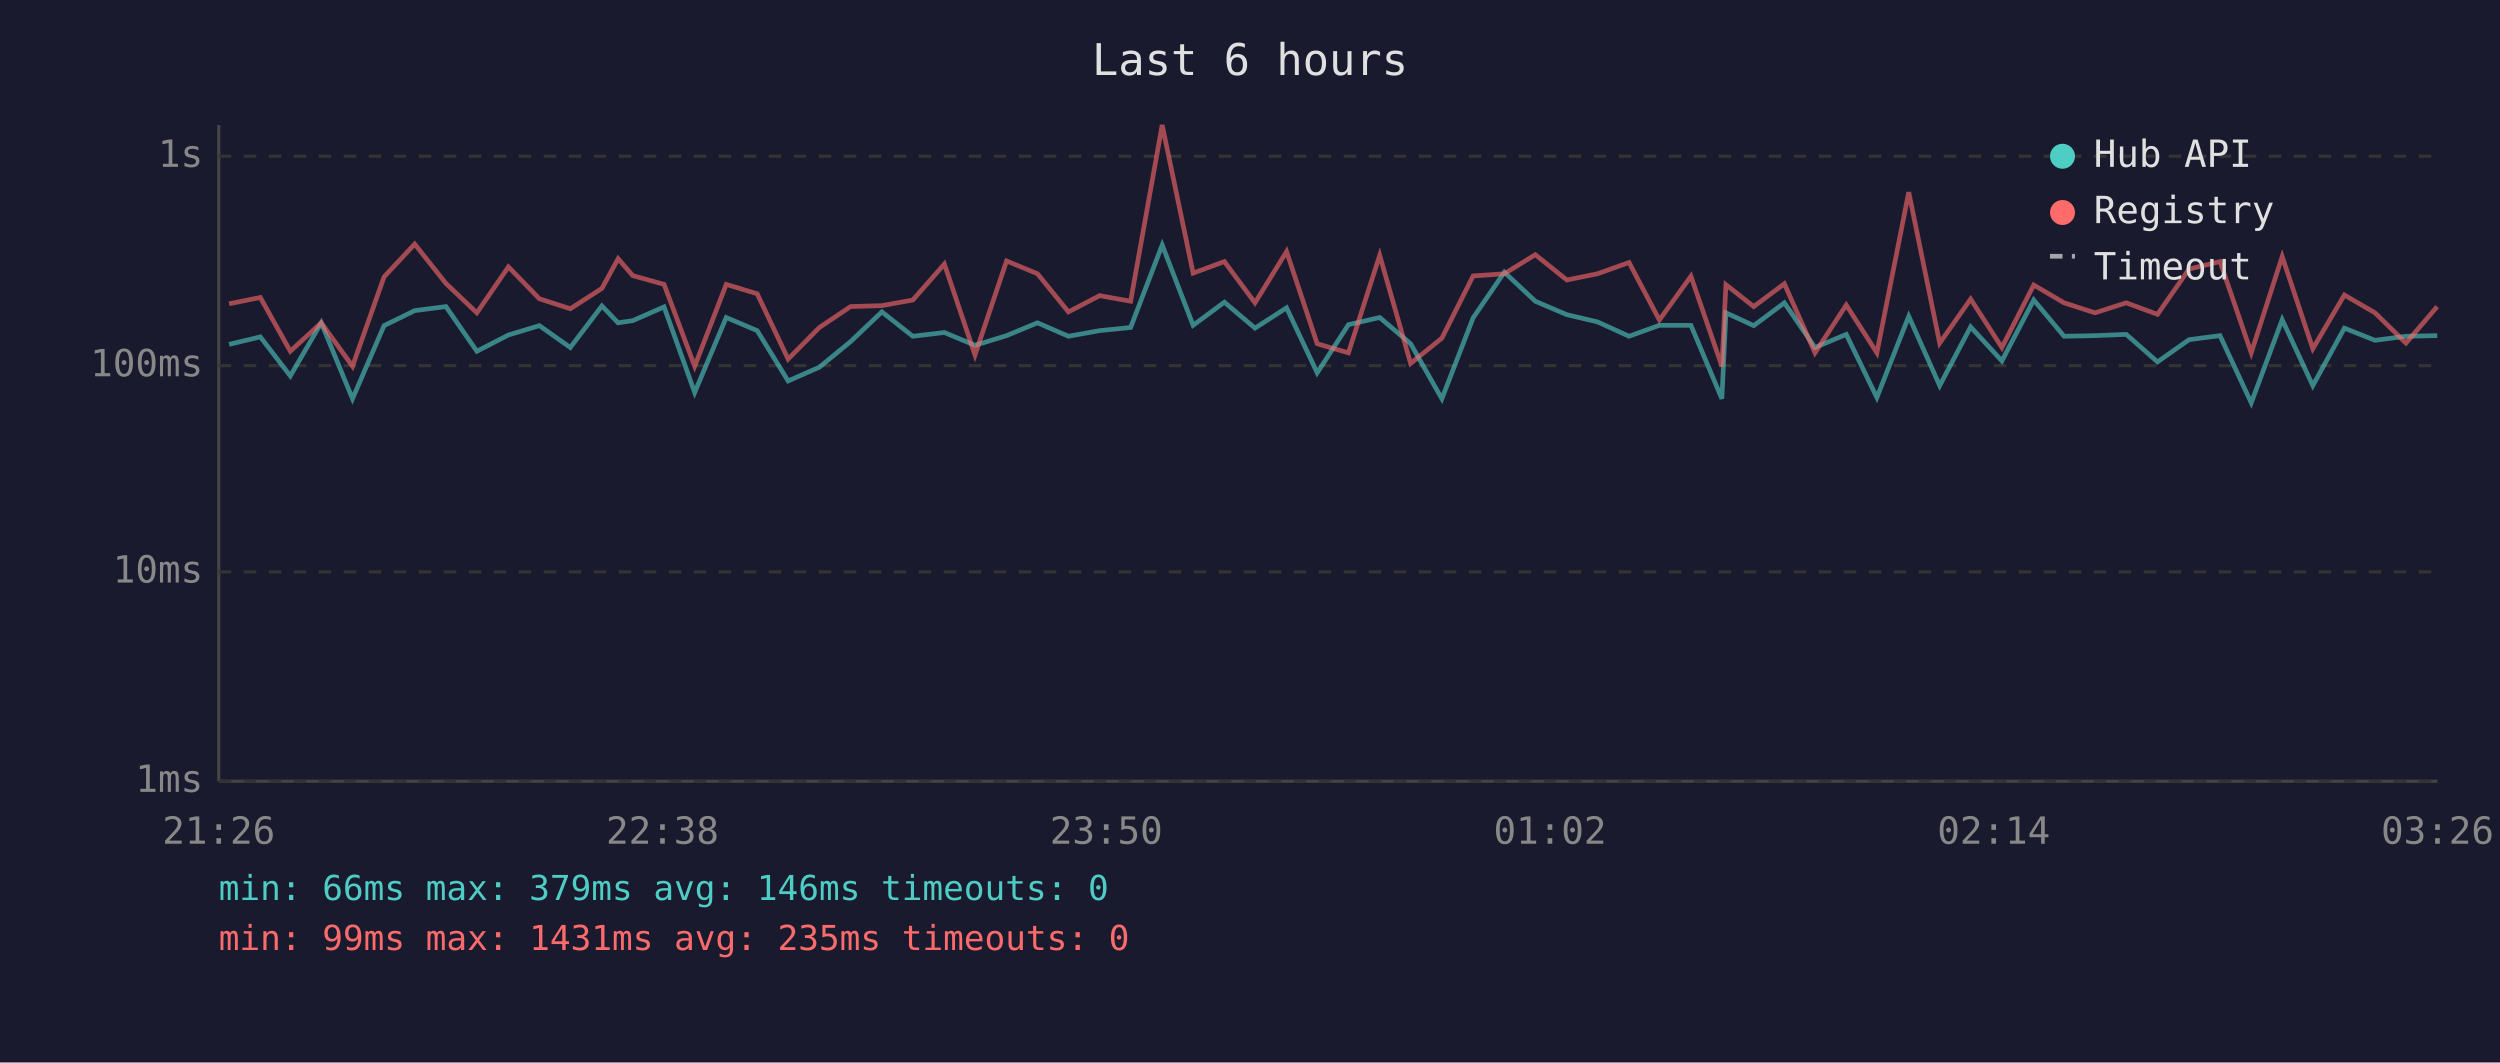
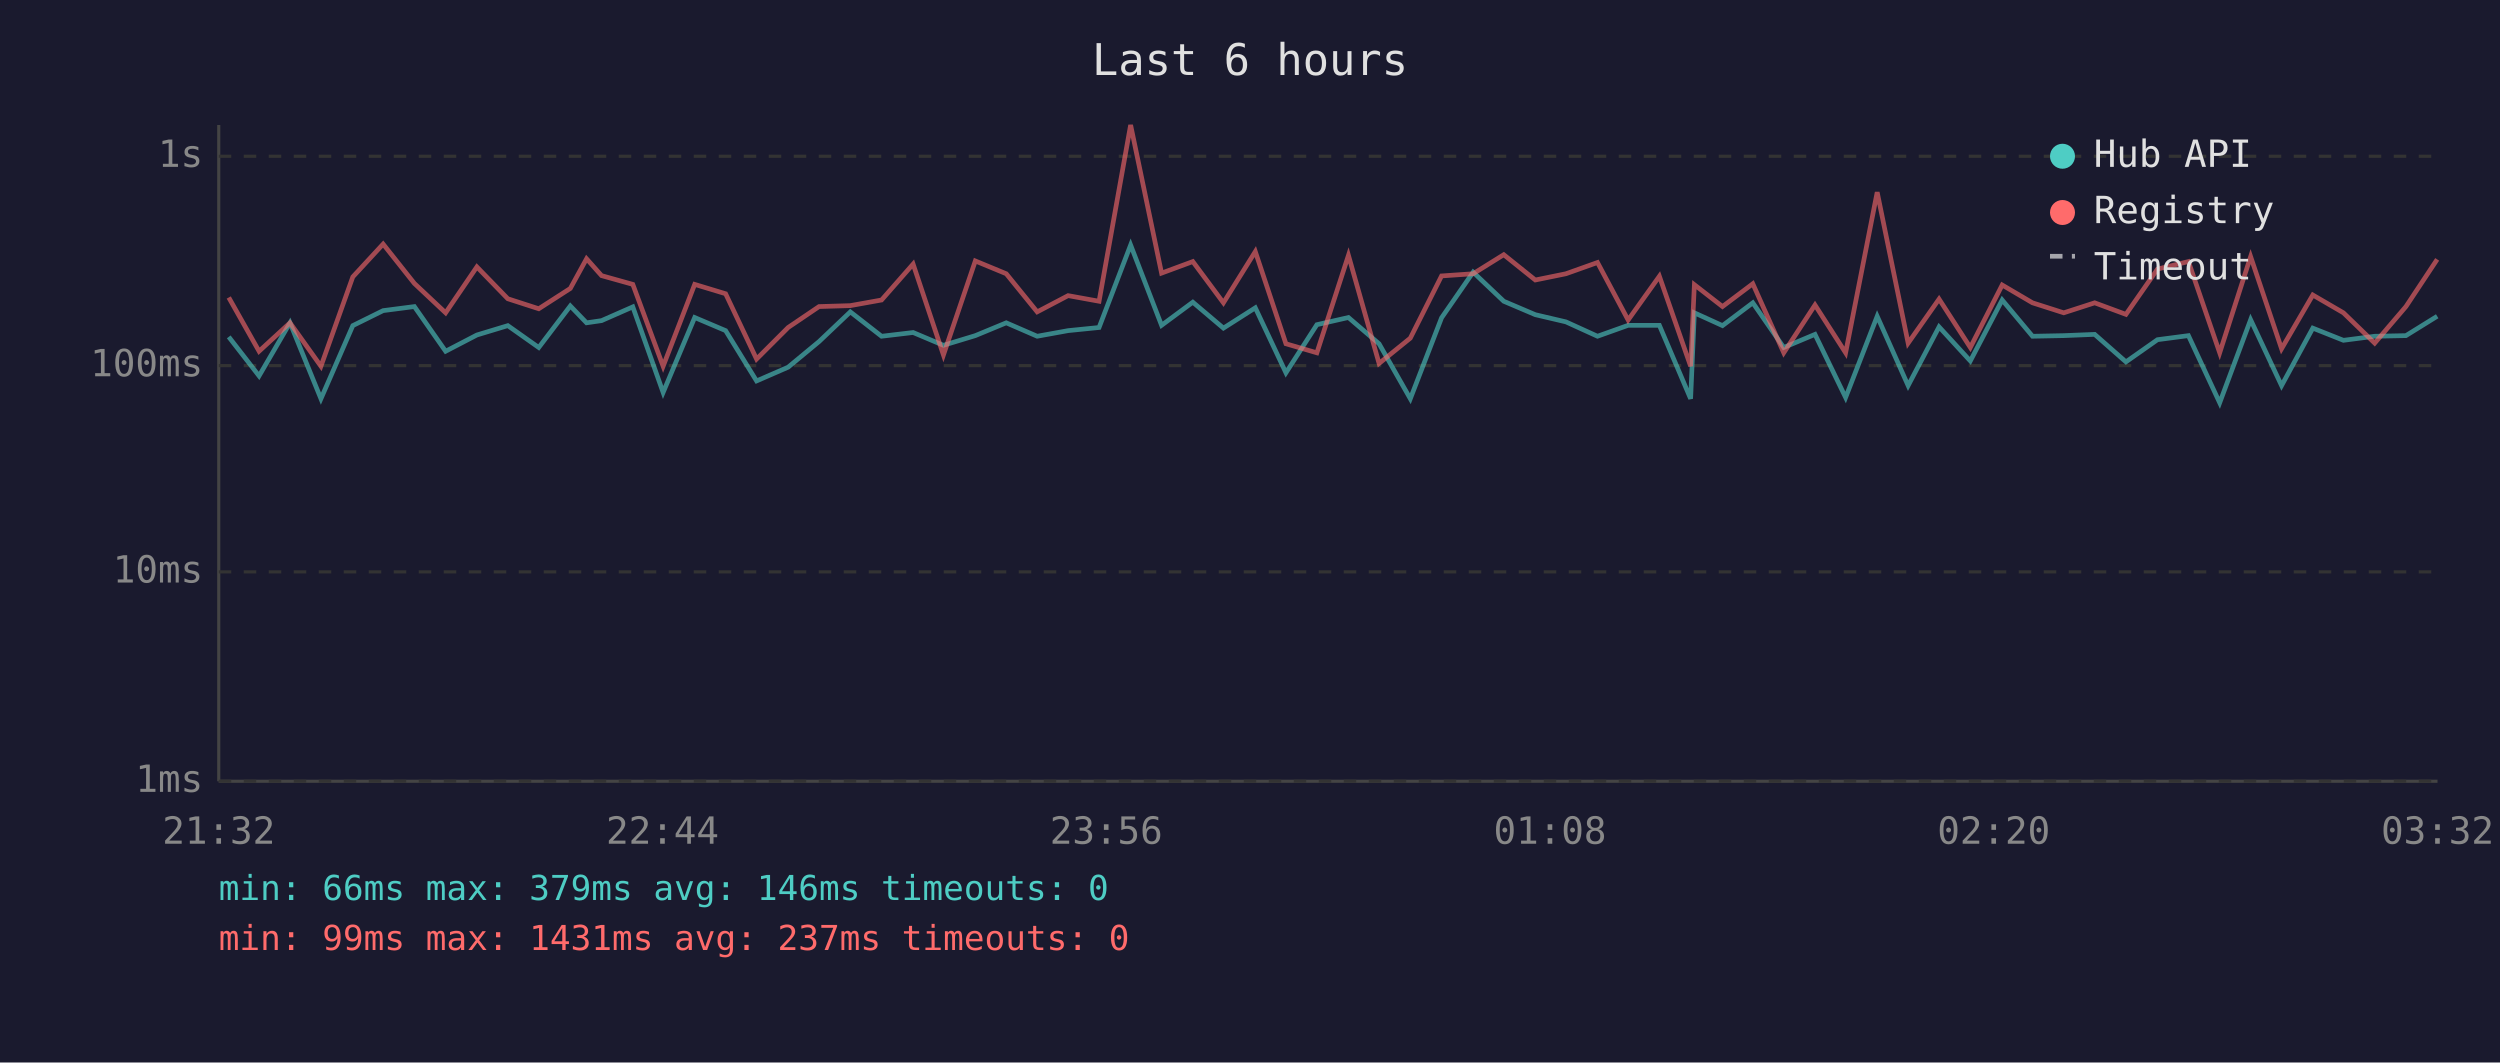
<svg xmlns="http://www.w3.org/2000/svg" viewBox="0 0 800 340" font-family="monospace" font-size="12">
  <rect width="800" height="340" fill="#1a1a2e" />
  <text x="400" y="24" fill="#e0e0e0" font-size="14" text-anchor="middle">Last 6 hours</text>
  <line x1="70" y1="40" x2="70" y2="250" stroke="#444" stroke-width="1" />
  <line x1="70" y1="250" x2="780" y2="250" stroke="#444" stroke-width="1" />
  <line x1="70" y1="250" x2="780" y2="250" stroke="#333" stroke-width="1" stroke-dasharray="4" />
  <text x="65" y="250" fill="#888" text-anchor="end" dominant-baseline="middle">1ms</text>
  <line x1="70" y1="183" x2="780" y2="183" stroke="#333" stroke-width="1" stroke-dasharray="4" />
  <text x="65" y="183" fill="#888" text-anchor="end" dominant-baseline="middle">10ms</text>
  <line x1="70" y1="117" x2="780" y2="117" stroke="#333" stroke-width="1" stroke-dasharray="4" />
  <text x="65" y="117" fill="#888" text-anchor="end" dominant-baseline="middle">100ms</text>
  <line x1="70" y1="50" x2="780" y2="50" stroke="#333" stroke-width="1" stroke-dasharray="4" />
  <text x="65" y="50" fill="#888" text-anchor="end" dominant-baseline="middle">1s</text>
-   <text x="70" y="270" fill="#888" text-anchor="middle">21:26</text>
-   <text x="212" y="270" fill="#888" text-anchor="middle">22:38</text>
-   <text x="354" y="270" fill="#888" text-anchor="middle">23:50</text>
-   <text x="496" y="270" fill="#888" text-anchor="middle">01:02</text>
-   <text x="638" y="270" fill="#888" text-anchor="middle">02:14</text>
-   <text x="780" y="270" fill="#888" text-anchor="middle">03:26</text>
-   <polyline points="73.3,110.2 83.3,107.8 92.9,120.3 102.8,103.3 112.8,127.6 122.9,104.2 132.7,99.4 142.7,98.1 152.6,112.4 162.7,107.2 172.6,104.2 182.5,111.2 192.6,97.9 197.8,103.3 202.5,102.6 212.5,98.2 222.3,125.6 232.4,101.6 242.3,105.8 252.2,121.9 262.2,117.5 272.2,109.3 282.2,99.8 292.1,107.6 302.2,106.4 312.0,110.5 322.1,107.4 332.0,103.3 341.9,107.6 351.9,105.8 361.8,104.8 371.9,78.4 381.8,104.1 391.8,96.7 401.6,105.0 411.7,98.5 421.5,119.3 431.5,103.9 441.5,101.6 451.4,110.0 461.4,127.6 471.4,101.7 481.4,87.1 491.3,96.4 501.4,100.7 511.2,103.0 521.3,107.6 531.0,104.1 541.1,104.1 551.0,127.6 552.3,100.1 561.2,104.2 571.0,96.9 580.8,111.2 590.8,107.0 600.6,127.2 610.8,101.2 620.7,123.4 630.6,104.6 640.6,115.5 650.8,96.0 660.5,107.6 670.4,107.4 680.4,107.0 690.4,115.8 700.5,108.7 710.4,107.4 720.4,128.9 730.3,102.3 740.1,123.4 750.2,105.0 760.0,108.9 769.9,107.6 779.9,107.4" fill="none" stroke="#4ecdc4" stroke-width="1.5" opacity="0.6" />
-   <polyline points="73.3,97.2 83.3,95.2 92.9,112.4 102.8,103.3 112.8,117.2 122.9,88.6 132.7,78.1 142.7,90.7 152.6,100.1 162.7,85.4 172.6,95.6 182.5,98.8 192.6,92.3 197.8,82.8 202.5,88.2 212.5,91.0 222.3,117.2 232.4,91.0 242.3,94.0 252.2,114.9 262.2,104.8 272.2,98.1 282.2,97.8 292.1,96.0 302.2,84.5 312.0,113.6 322.1,83.5 332.0,87.6 341.9,99.8 351.9,94.6 361.8,96.4 371.9,40.0 381.8,87.4 391.8,83.7 401.6,96.9 411.7,80.5 421.5,110.0 431.5,112.9 441.5,81.7 451.4,116.3 461.4,108.2 471.4,88.3 481.4,87.6 491.3,81.5 501.4,89.6 511.2,87.6 521.3,84.0 531.0,102.4 541.1,88.4 551.0,117.2 552.3,91.1 561.2,98.1 571.0,90.8 580.8,112.9 590.8,97.6 600.6,112.9 610.8,61.5 620.7,109.8 630.6,95.7 640.6,111.2 650.8,91.2 660.5,96.9 670.4,100.1 680.4,96.9 690.4,100.6 700.5,86.1 710.4,83.7 720.4,112.9 730.3,82.1 740.1,111.6 750.2,94.4 760.0,100.1 769.9,109.8 779.9,98.1" fill="none" stroke="#ff6b6b" stroke-width="1.5" opacity="0.6" />
+   <text x="70" y="270" fill="#888" text-anchor="middle">21:32</text>
+   <text x="212" y="270" fill="#888" text-anchor="middle">22:44</text>
+   <text x="354" y="270" fill="#888" text-anchor="middle">23:56</text>
+   <text x="496" y="270" fill="#888" text-anchor="middle">01:08</text>
+   <text x="638" y="270" fill="#888" text-anchor="middle">02:20</text>
+   <text x="780" y="270" fill="#888" text-anchor="middle">03:32</text>
+   <polyline points="73.2,107.8 82.9,120.3 92.8,103.3 102.7,127.6 112.9,104.2 122.6,99.4 132.6,98.1 142.6,112.4 152.6,107.2 162.5,104.2 172.4,111.2 182.5,97.9 187.7,103.3 192.5,102.6 202.5,98.2 212.2,125.6 222.3,101.6 232.2,105.8 242.1,121.9 252.2,117.5 262.1,109.3 272.1,99.8 282.1,107.6 292.2,106.4 301.9,110.5 312.1,107.4 322.0,103.3 331.9,107.6 341.8,105.8 351.7,104.8 361.8,78.4 371.7,104.1 381.7,96.7 391.5,105.0 401.7,98.5 411.5,119.3 421.4,103.9 431.5,101.6 441.3,110.0 451.3,127.6 461.3,101.7 471.4,87.1 481.2,96.4 491.3,100.7 501.1,103.0 511.2,107.6 521.0,104.1 531.0,104.1 541.0,127.6 542.2,100.1 551.2,104.2 560.9,96.9 570.8,111.2 580.8,107.0 590.6,127.2 600.7,101.2 610.6,123.4 620.5,104.6 630.5,115.5 640.7,96.0 650.4,107.6 660.4,107.4 670.3,107.0 680.3,115.8 690.4,108.7 700.3,107.4 710.3,128.9 720.2,102.3 730.1,123.4 740.1,105.0 749.9,108.9 759.9,107.6 769.9,107.4 779.9,101.2" fill="none" stroke="#4ecdc4" stroke-width="1.5" opacity="0.6" />
+   <polyline points="73.2,95.2 82.9,112.4 92.8,103.3 102.7,117.2 112.9,88.6 122.6,78.1 132.6,90.7 142.6,100.1 152.6,85.4 162.5,95.6 172.4,98.8 182.5,92.3 187.7,82.8 192.5,88.2 202.5,91.0 212.2,117.2 222.3,91.0 232.2,94.0 242.1,114.9 252.2,104.8 262.1,98.1 272.1,97.8 282.1,96.0 292.2,84.5 301.9,113.6 312.1,83.5 322.0,87.6 331.9,99.8 341.8,94.6 351.7,96.4 361.8,40.0 371.7,87.4 381.7,83.7 391.5,96.9 401.7,80.5 411.5,110.0 421.4,112.9 431.5,81.7 441.3,116.3 451.3,108.2 461.3,88.3 471.4,87.6 481.2,81.5 491.3,89.6 501.1,87.6 511.2,84.0 521.0,102.4 531.0,88.4 541.0,117.2 542.2,91.1 551.2,98.1 560.9,90.8 570.8,112.9 580.8,97.6 590.6,112.9 600.7,61.5 610.6,109.8 620.5,95.7 630.5,111.2 640.7,91.2 650.4,96.9 660.4,100.1 670.3,96.9 680.3,100.6 690.4,86.1 700.3,83.7 710.3,112.9 720.2,82.1 730.1,111.6 740.1,94.4 749.9,100.1 759.9,109.8 769.9,98.1 779.9,83.0" fill="none" stroke="#ff6b6b" stroke-width="1.5" opacity="0.6" />
  <circle cx="660" cy="50" r="4" fill="#4ecdc4" />
  <text x="670" y="50" fill="#e0e0e0" dominant-baseline="middle">Hub API</text>
  <circle cx="660" cy="68" r="4" fill="#ff6b6b" />
  <text x="670" y="68" fill="#e0e0e0" dominant-baseline="middle">Registry</text>
  <line x1="656" y1="82" x2="664" y2="82" stroke="#e0e0e0" stroke-width="1.5" stroke-dasharray="4,3" opacity="0.7" />
  <text x="670" y="86" fill="#e0e0e0" dominant-baseline="middle">Timeout</text>
  <text x="70" y="288" fill="#4ecdc4" font-size="11">min: 66ms  max: 379ms  avg: 146ms  timeouts: 0</text>
-   <text x="70" y="304" fill="#ff6b6b" font-size="11">min: 99ms  max: 1431ms  avg: 235ms  timeouts: 0</text>
+   <text x="70" y="304" fill="#ff6b6b" font-size="11">min: 99ms  max: 1431ms  avg: 237ms  timeouts: 0</text>
</svg>
